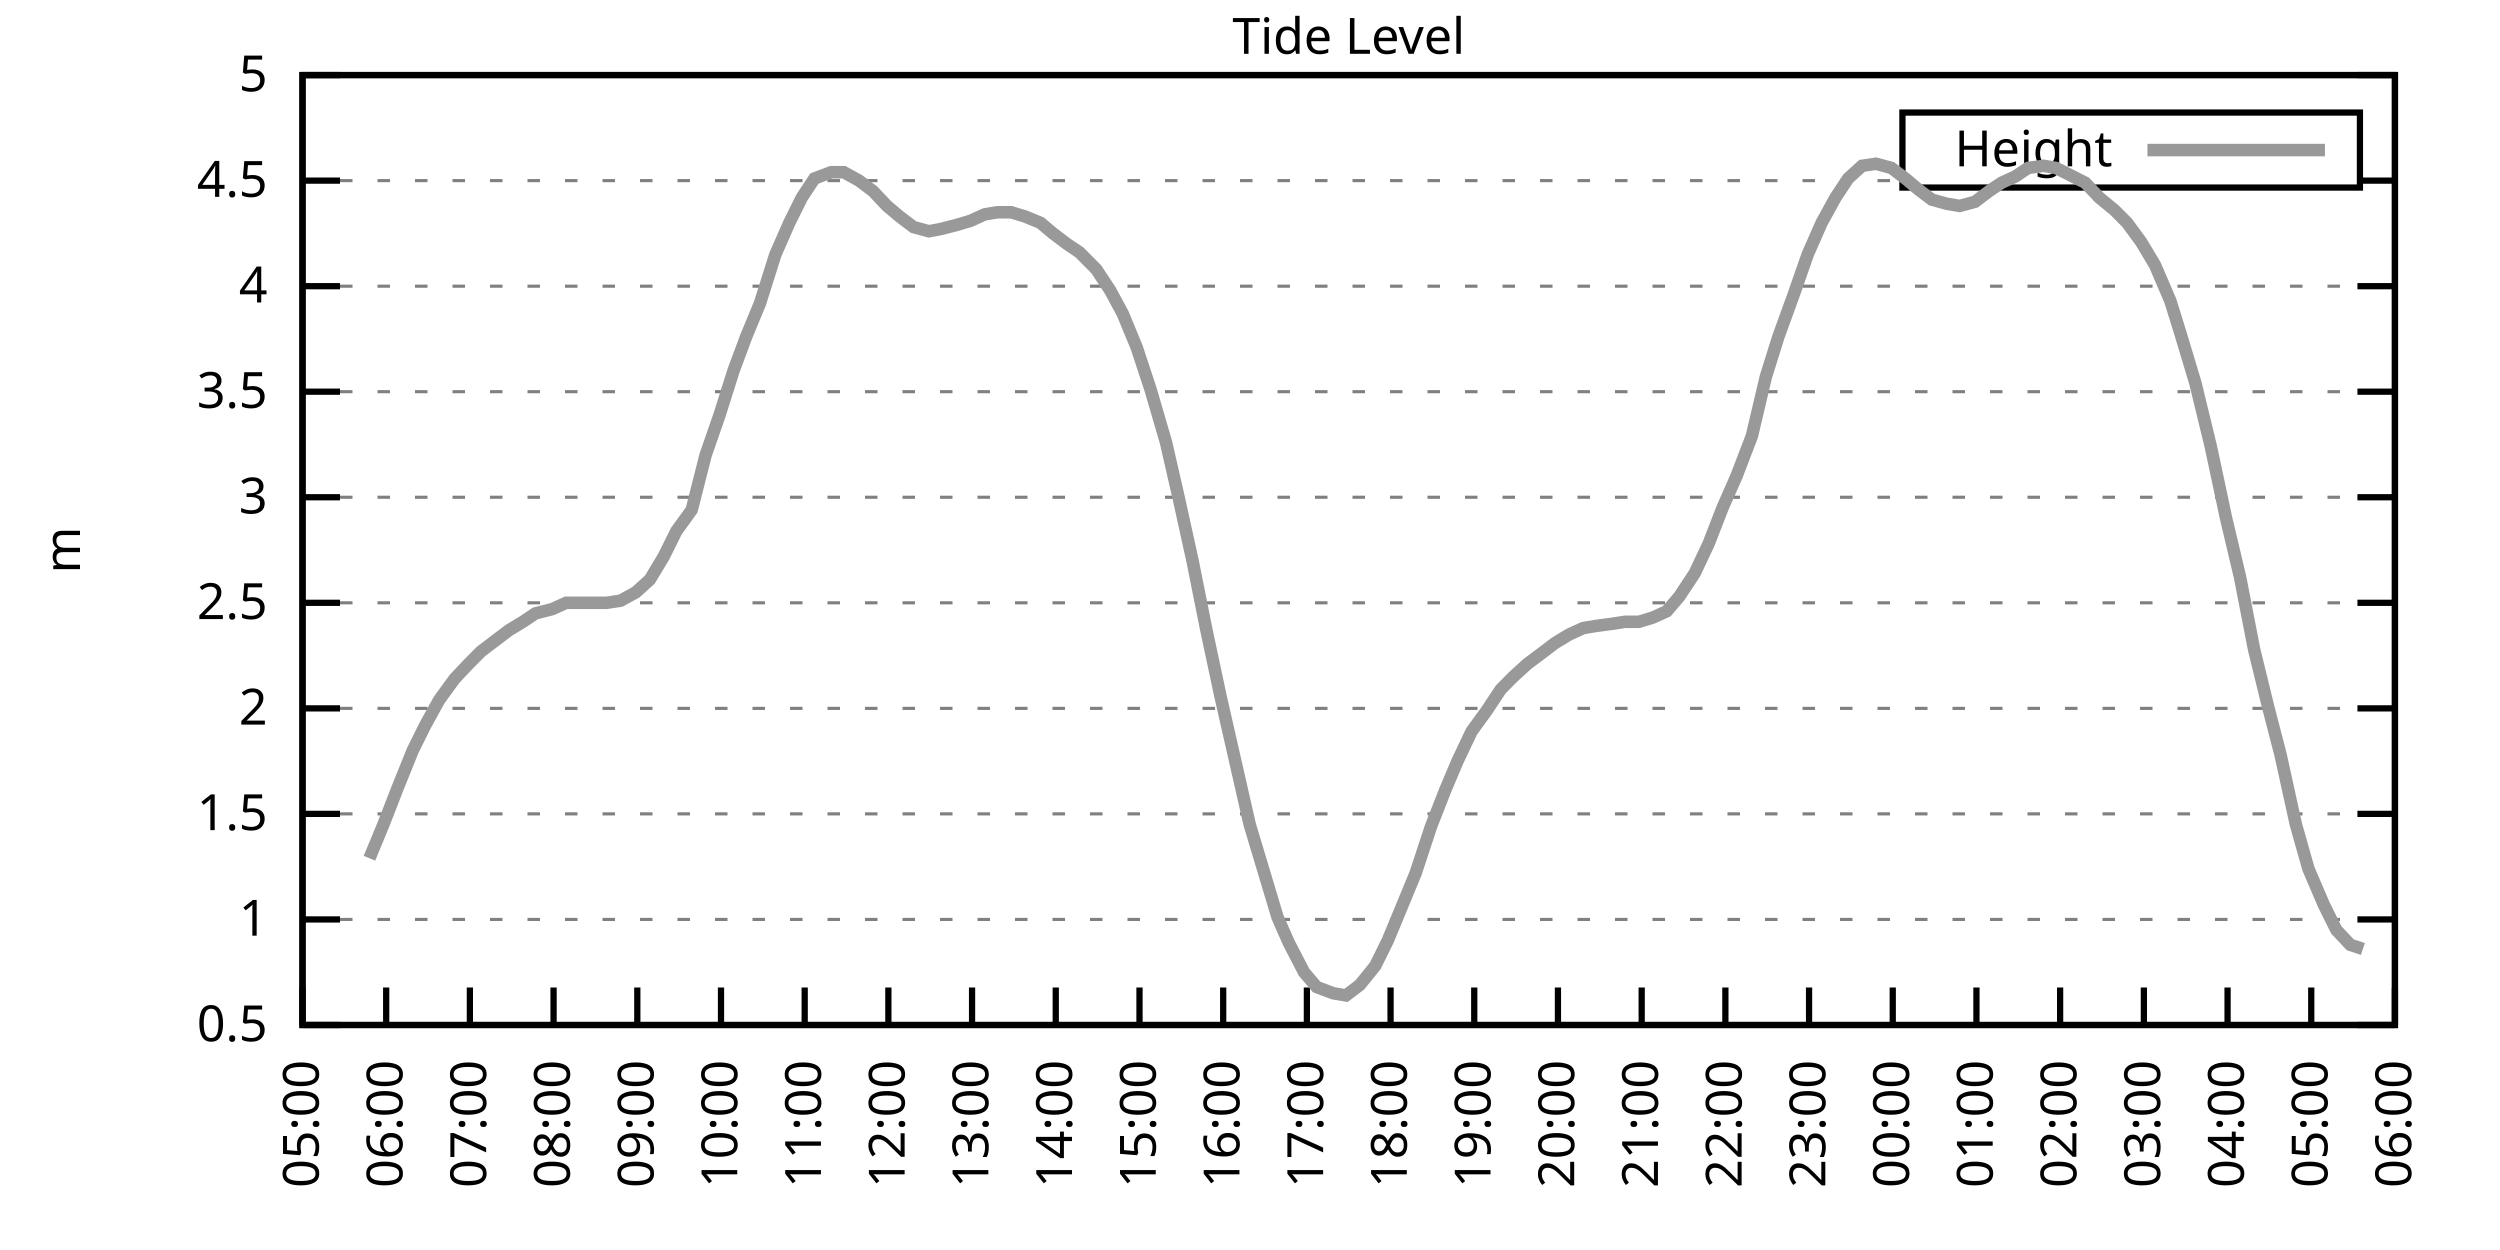
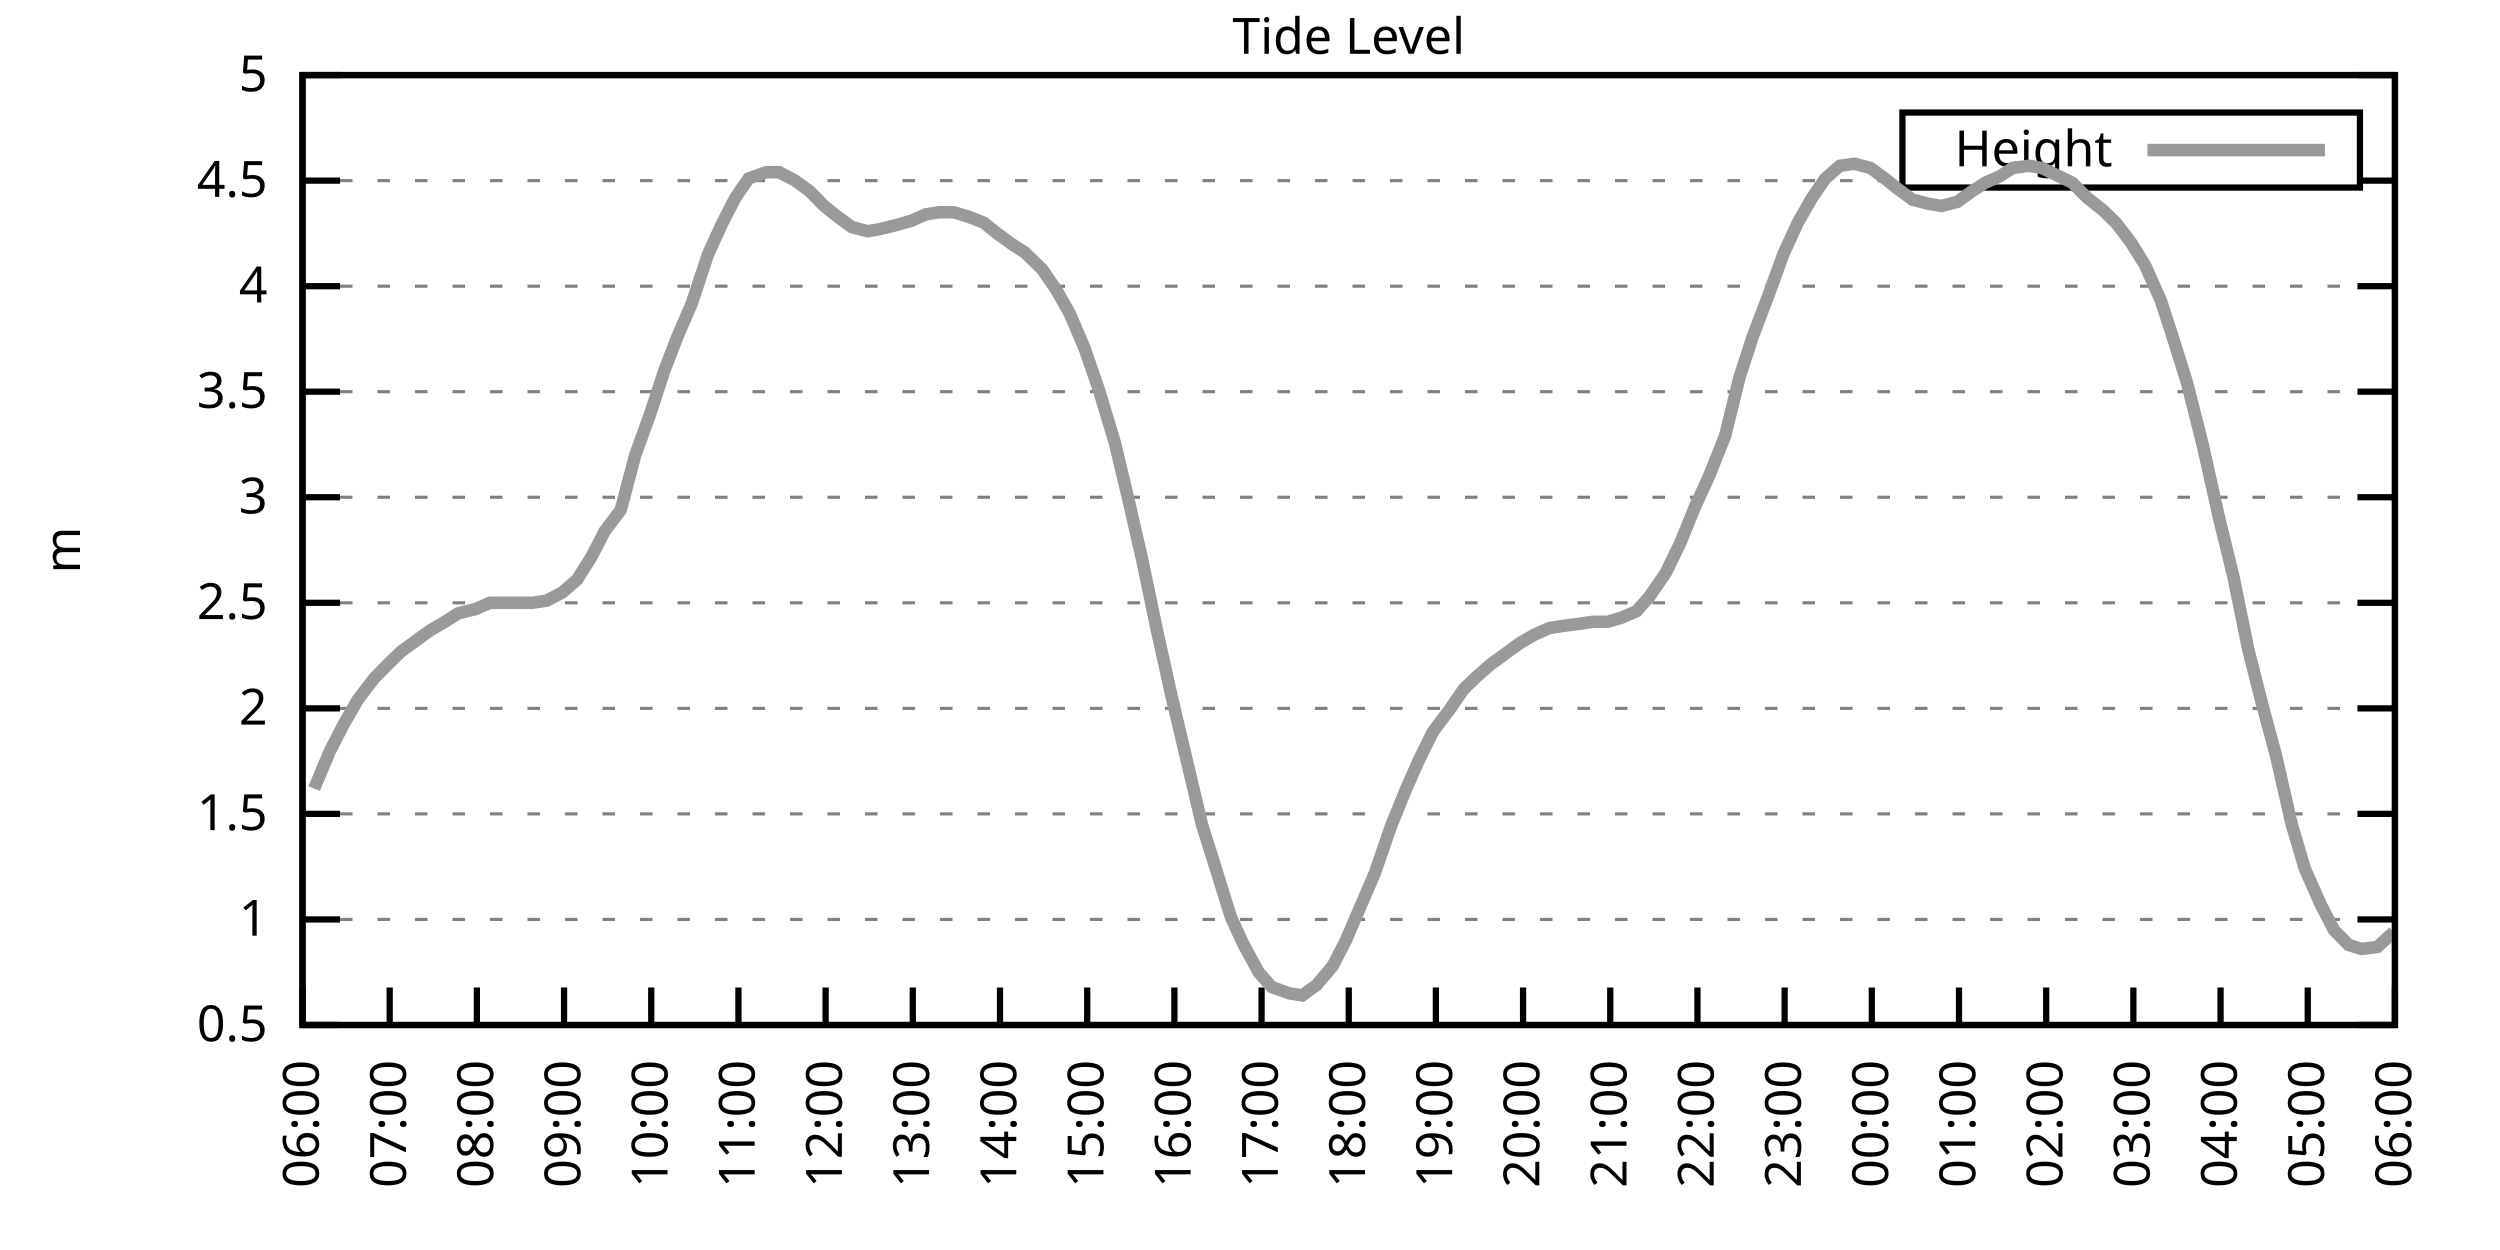
<svg xmlns="http://www.w3.org/2000/svg" xmlns:xlink="http://www.w3.org/1999/xlink" width="400" height="200" viewBox="0 0 400 200">
  <g id="gnuplot_canvas">
    <rect x="0" y="0" width="400" height="200" fill="none" />
    <defs>
      <circle id="gpDot" r="0.5" stroke-width="0.5" stroke="currentColor" />
      <path id="gpPt0" stroke-width="0.333" stroke="currentColor" d="M-1,0 h2 M0,-1 v2" />
      <path id="gpPt1" stroke-width="0.333" stroke="currentColor" d="M-1,-1 L1,1 M1,-1 L-1,1" />
      <path id="gpPt2" stroke-width="0.333" stroke="currentColor" d="M-1,0 L1,0 M0,-1 L0,1 M-1,-1 L1,1 M-1,1 L1,-1" />
      <rect id="gpPt3" stroke-width="0.333" stroke="currentColor" x="-1" y="-1" width="2" height="2" />
      <rect id="gpPt4" stroke-width="0.333" stroke="currentColor" fill="currentColor" x="-1" y="-1" width="2" height="2" />
      <circle id="gpPt5" stroke-width="0.333" stroke="currentColor" cx="0" cy="0" r="1" />
      <use xlink:href="#gpPt5" id="gpPt6" fill="currentColor" stroke="none" />
      <path id="gpPt7" stroke-width="0.333" stroke="currentColor" d="M0,-1.33 L-1.33,0.67 L1.33,0.67 z" />
      <use xlink:href="#gpPt7" id="gpPt8" fill="currentColor" stroke="none" />
      <use xlink:href="#gpPt7" id="gpPt9" stroke="currentColor" transform="rotate(180)" />
      <use xlink:href="#gpPt9" id="gpPt10" fill="currentColor" stroke="none" />
      <use xlink:href="#gpPt3" id="gpPt11" stroke="currentColor" transform="rotate(45)" />
      <use xlink:href="#gpPt11" id="gpPt12" fill="currentColor" stroke="none" />
      <path id="gpPt13" stroke-width="0.333" stroke="currentColor" d="M0,1.330 L1.265,0.411 L0.782,-1.067 L-0.782,-1.076 L-1.265,0.411 z" />
      <use xlink:href="#gpPt13" id="gpPt14" fill="currentColor" stroke="none" />
      <filter id="textbox" filterUnits="objectBoundingBox" x="0" y="0" height="1" width="1">
        <feFlood flood-color="white" flood-opacity="1" result="bgnd" />
        <feComposite in="SourceGraphic" in2="bgnd" operator="atop" />
      </filter>
      <filter id="greybox" filterUnits="objectBoundingBox" x="0" y="0" height="1" width="1">
        <feFlood flood-color="lightgrey" flood-opacity="1" result="grey" />
        <feComposite in="SourceGraphic" in2="grey" operator="atop" />
      </filter>
    </defs>
    <g fill="none" color="white" stroke="currentColor" stroke-width="1.00" stroke-linecap="butt" stroke-linejoin="miter">
</g>
    <g fill="none" color="black" stroke="currentColor" stroke-width="1.00" stroke-linecap="butt" stroke-linejoin="miter">
      <g stroke="none" shape-rendering="crispEdges">
        <polygon fill="rgb(255, 255, 255)" points="48.40,164.00 383.18,164.00 383.18,12.02 48.40,12.02 " />
      </g>
    </g>
    <g fill="none" color="black" stroke="currentColor" stroke-width="1.00" stroke-linecap="butt" stroke-linejoin="miter">
</g>
    <g fill="none" color="black" stroke="black" stroke-width="0.50" stroke-linecap="butt" stroke-linejoin="miter">
</g>
    <g fill="none" color="gray" stroke="currentColor" stroke-width="0.50" stroke-linecap="butt" stroke-linejoin="miter">
      <path stroke="gray" stroke-dasharray="2,4" class="gridline" d="M48.40,164.00 L383.19,164.00  " />
    </g>
    <g fill="none" color="gray" stroke="gray" stroke-width="1.00" stroke-linecap="butt" stroke-linejoin="miter">
</g>
    <g fill="none" color="black" stroke="currentColor" stroke-width="1.00" stroke-linecap="butt" stroke-linejoin="miter">
      <path stroke="black" d="M48.40,164.00 L54.40,164.00 M383.19,164.00 L377.19,164.00  " />
      <g transform="translate(42.80,166.60)" stroke="none" fill="black" font-family="Sans" font-size="8.00" text-anchor="end">
        <text>
          <tspan font-family="Sans"> 0.5</tspan>
        </text>
      </g>
    </g>
    <g fill="none" color="black" stroke="currentColor" stroke-width="1.00" stroke-linecap="butt" stroke-linejoin="miter">
</g>
    <g fill="none" color="black" stroke="black" stroke-width="0.50" stroke-linecap="butt" stroke-linejoin="miter">
</g>
    <g fill="none" color="gray" stroke="currentColor" stroke-width="0.50" stroke-linecap="butt" stroke-linejoin="miter">
      <path stroke="gray" stroke-dasharray="2,4" class="gridline" d="M48.40,147.11 L383.19,147.11  " />
    </g>
    <g fill="none" color="gray" stroke="gray" stroke-width="1.00" stroke-linecap="butt" stroke-linejoin="miter">
</g>
    <g fill="none" color="black" stroke="currentColor" stroke-width="1.00" stroke-linecap="butt" stroke-linejoin="miter">
      <path stroke="black" d="M48.40,147.11 L54.40,147.11 M383.19,147.11 L377.19,147.11  " />
      <g transform="translate(42.80,149.71)" stroke="none" fill="black" font-family="Sans" font-size="8.00" text-anchor="end">
        <text>
          <tspan font-family="Sans"> 1</tspan>
        </text>
      </g>
    </g>
    <g fill="none" color="black" stroke="currentColor" stroke-width="1.00" stroke-linecap="butt" stroke-linejoin="miter">
</g>
    <g fill="none" color="black" stroke="black" stroke-width="0.50" stroke-linecap="butt" stroke-linejoin="miter">
</g>
    <g fill="none" color="gray" stroke="currentColor" stroke-width="0.50" stroke-linecap="butt" stroke-linejoin="miter">
      <path stroke="gray" stroke-dasharray="2,4" class="gridline" d="M48.40,130.22 L383.19,130.22  " />
    </g>
    <g fill="none" color="gray" stroke="gray" stroke-width="1.00" stroke-linecap="butt" stroke-linejoin="miter">
</g>
    <g fill="none" color="black" stroke="currentColor" stroke-width="1.00" stroke-linecap="butt" stroke-linejoin="miter">
      <path stroke="black" d="M48.40,130.22 L54.40,130.22 M383.19,130.22 L377.19,130.22  " />
      <g transform="translate(42.80,132.82)" stroke="none" fill="black" font-family="Sans" font-size="8.00" text-anchor="end">
        <text>
          <tspan font-family="Sans"> 1.5</tspan>
        </text>
      </g>
    </g>
    <g fill="none" color="black" stroke="currentColor" stroke-width="1.00" stroke-linecap="butt" stroke-linejoin="miter">
</g>
    <g fill="none" color="black" stroke="black" stroke-width="0.50" stroke-linecap="butt" stroke-linejoin="miter">
</g>
    <g fill="none" color="gray" stroke="currentColor" stroke-width="0.50" stroke-linecap="butt" stroke-linejoin="miter">
      <path stroke="gray" stroke-dasharray="2,4" class="gridline" d="M48.40,113.34 L383.19,113.34  " />
    </g>
    <g fill="none" color="gray" stroke="gray" stroke-width="1.00" stroke-linecap="butt" stroke-linejoin="miter">
</g>
    <g fill="none" color="black" stroke="currentColor" stroke-width="1.00" stroke-linecap="butt" stroke-linejoin="miter">
      <path stroke="black" d="M48.40,113.34 L54.40,113.34 M383.19,113.34 L377.19,113.34  " />
      <g transform="translate(42.80,115.94)" stroke="none" fill="black" font-family="Sans" font-size="8.00" text-anchor="end">
        <text>
          <tspan font-family="Sans"> 2</tspan>
        </text>
      </g>
    </g>
    <g fill="none" color="black" stroke="currentColor" stroke-width="1.00" stroke-linecap="butt" stroke-linejoin="miter">
</g>
    <g fill="none" color="black" stroke="black" stroke-width="0.50" stroke-linecap="butt" stroke-linejoin="miter">
</g>
    <g fill="none" color="gray" stroke="currentColor" stroke-width="0.50" stroke-linecap="butt" stroke-linejoin="miter">
      <path stroke="gray" stroke-dasharray="2,4" class="gridline" d="M48.40,96.45 L383.19,96.45  " />
    </g>
    <g fill="none" color="gray" stroke="gray" stroke-width="1.00" stroke-linecap="butt" stroke-linejoin="miter">
</g>
    <g fill="none" color="black" stroke="currentColor" stroke-width="1.00" stroke-linecap="butt" stroke-linejoin="miter">
      <path stroke="black" d="M48.40,96.45 L54.40,96.45 M383.19,96.45 L377.19,96.45  " />
      <g transform="translate(42.80,99.05)" stroke="none" fill="black" font-family="Sans" font-size="8.00" text-anchor="end">
        <text>
          <tspan font-family="Sans"> 2.5</tspan>
        </text>
      </g>
    </g>
    <g fill="none" color="black" stroke="currentColor" stroke-width="1.00" stroke-linecap="butt" stroke-linejoin="miter">
</g>
    <g fill="none" color="black" stroke="black" stroke-width="0.50" stroke-linecap="butt" stroke-linejoin="miter">
</g>
    <g fill="none" color="gray" stroke="currentColor" stroke-width="0.50" stroke-linecap="butt" stroke-linejoin="miter">
      <path stroke="gray" stroke-dasharray="2,4" class="gridline" d="M48.40,79.56 L383.19,79.56  " />
    </g>
    <g fill="none" color="gray" stroke="gray" stroke-width="1.00" stroke-linecap="butt" stroke-linejoin="miter">
</g>
    <g fill="none" color="black" stroke="currentColor" stroke-width="1.00" stroke-linecap="butt" stroke-linejoin="miter">
      <path stroke="black" d="M48.40,79.56 L54.40,79.56 M383.19,79.56 L377.19,79.56  " />
      <g transform="translate(42.80,82.16)" stroke="none" fill="black" font-family="Sans" font-size="8.00" text-anchor="end">
        <text>
          <tspan font-family="Sans"> 3</tspan>
        </text>
      </g>
    </g>
    <g fill="none" color="black" stroke="currentColor" stroke-width="1.00" stroke-linecap="butt" stroke-linejoin="miter">
</g>
    <g fill="none" color="black" stroke="black" stroke-width="0.50" stroke-linecap="butt" stroke-linejoin="miter">
</g>
    <g fill="none" color="gray" stroke="currentColor" stroke-width="0.50" stroke-linecap="butt" stroke-linejoin="miter">
      <path stroke="gray" stroke-dasharray="2,4" class="gridline" d="M48.40,62.67 L383.19,62.67  " />
    </g>
    <g fill="none" color="gray" stroke="gray" stroke-width="1.00" stroke-linecap="butt" stroke-linejoin="miter">
</g>
    <g fill="none" color="black" stroke="currentColor" stroke-width="1.00" stroke-linecap="butt" stroke-linejoin="miter">
      <path stroke="black" d="M48.40,62.67 L54.40,62.67 M383.19,62.67 L377.19,62.67  " />
      <g transform="translate(42.80,65.27)" stroke="none" fill="black" font-family="Sans" font-size="8.00" text-anchor="end">
        <text>
          <tspan font-family="Sans"> 3.5</tspan>
        </text>
      </g>
    </g>
    <g fill="none" color="black" stroke="currentColor" stroke-width="1.00" stroke-linecap="butt" stroke-linejoin="miter">
</g>
    <g fill="none" color="black" stroke="black" stroke-width="0.50" stroke-linecap="butt" stroke-linejoin="miter">
</g>
    <g fill="none" color="gray" stroke="currentColor" stroke-width="0.50" stroke-linecap="butt" stroke-linejoin="miter">
      <path stroke="gray" stroke-dasharray="2,4" class="gridline" d="M48.40,45.79 L383.19,45.79  " />
    </g>
    <g fill="none" color="gray" stroke="gray" stroke-width="1.00" stroke-linecap="butt" stroke-linejoin="miter">
</g>
    <g fill="none" color="black" stroke="currentColor" stroke-width="1.00" stroke-linecap="butt" stroke-linejoin="miter">
      <path stroke="black" d="M48.40,45.79 L54.40,45.79 M383.19,45.79 L377.19,45.79  " />
      <g transform="translate(42.80,48.39)" stroke="none" fill="black" font-family="Sans" font-size="8.00" text-anchor="end">
        <text>
          <tspan font-family="Sans"> 4</tspan>
        </text>
      </g>
    </g>
    <g fill="none" color="black" stroke="currentColor" stroke-width="1.00" stroke-linecap="butt" stroke-linejoin="miter">
</g>
    <g fill="none" color="black" stroke="black" stroke-width="0.50" stroke-linecap="butt" stroke-linejoin="miter">
</g>
    <g fill="none" color="gray" stroke="currentColor" stroke-width="0.50" stroke-linecap="butt" stroke-linejoin="miter">
      <path stroke="gray" stroke-dasharray="2,4" class="gridline" d="M48.40,28.90 L304.39,28.90 M377.59,28.90 L383.19,28.90  " />
    </g>
    <g fill="none" color="gray" stroke="gray" stroke-width="1.00" stroke-linecap="butt" stroke-linejoin="miter">
</g>
    <g fill="none" color="black" stroke="currentColor" stroke-width="1.00" stroke-linecap="butt" stroke-linejoin="miter">
      <path stroke="black" d="M48.40,28.90 L54.40,28.90 M383.19,28.90 L377.19,28.90  " />
      <g transform="translate(42.80,31.50)" stroke="none" fill="black" font-family="Sans" font-size="8.00" text-anchor="end">
        <text>
          <tspan font-family="Sans"> 4.5</tspan>
        </text>
      </g>
    </g>
    <g fill="none" color="black" stroke="currentColor" stroke-width="1.00" stroke-linecap="butt" stroke-linejoin="miter">
</g>
    <g fill="none" color="black" stroke="black" stroke-width="0.50" stroke-linecap="butt" stroke-linejoin="miter">
</g>
    <g fill="none" color="gray" stroke="currentColor" stroke-width="0.50" stroke-linecap="butt" stroke-linejoin="miter">
      <path stroke="gray" stroke-dasharray="2,4" class="gridline" d="M48.40,12.01 L383.19,12.01  " />
    </g>
    <g fill="none" color="gray" stroke="gray" stroke-width="1.00" stroke-linecap="butt" stroke-linejoin="miter">
</g>
    <g fill="none" color="black" stroke="currentColor" stroke-width="1.00" stroke-linecap="butt" stroke-linejoin="miter">
      <path stroke="black" d="M48.40,12.01 L54.40,12.01 M383.19,12.01 L377.19,12.01  " />
      <g transform="translate(42.80,14.61)" stroke="none" fill="black" font-family="Sans" font-size="8.00" text-anchor="end">
        <text>
          <tspan font-family="Sans"> 5</tspan>
        </text>
      </g>
    </g>
    <g fill="none" color="black" stroke="currentColor" stroke-width="1.00" stroke-linecap="butt" stroke-linejoin="miter">
      <path stroke="black" d="M48.40,164.00 L48.40,158.00  " />
      <g transform="translate(51.00,169.60) rotate(270.00)" stroke="none" fill="black" font-family="Sans" font-size="8.00" text-anchor="end">
        <text>
-           <tspan font-family="Sans">05:00</tspan>
-         </text>
-       </g>
-     </g>
-     <g fill="none" color="black" stroke="currentColor" stroke-width="1.00" stroke-linecap="butt" stroke-linejoin="miter">
-       <path stroke="black" d="M61.79,164.00 L61.79,158.00  " />
-       <g transform="translate(64.39,169.60) rotate(270.00)" stroke="none" fill="black" font-family="Sans" font-size="8.00" text-anchor="end">
-         <text>
          <tspan font-family="Sans">06:00</tspan>
        </text>
      </g>
    </g>
    <g fill="none" color="black" stroke="currentColor" stroke-width="1.00" stroke-linecap="butt" stroke-linejoin="miter">
-       <path stroke="black" d="M75.18,164.00 L75.18,158.00  " />
-       <g transform="translate(77.78,169.60) rotate(270.00)" stroke="none" fill="black" font-family="Sans" font-size="8.00" text-anchor="end">
+       <path stroke="black" d="M62.35,164.00 L62.35,158.00  " />
+       <g transform="translate(64.95,169.60) rotate(270.00)" stroke="none" fill="black" font-family="Sans" font-size="8.00" text-anchor="end">
        <text>
          <tspan font-family="Sans">07:00</tspan>
        </text>
      </g>
    </g>
    <g fill="none" color="black" stroke="currentColor" stroke-width="1.00" stroke-linecap="butt" stroke-linejoin="miter">
-       <path stroke="black" d="M88.57,164.00 L88.57,158.00  " />
-       <g transform="translate(91.17,169.60) rotate(270.00)" stroke="none" fill="black" font-family="Sans" font-size="8.00" text-anchor="end">
+       <path stroke="black" d="M76.30,164.00 L76.30,158.00  " />
+       <g transform="translate(78.90,169.60) rotate(270.00)" stroke="none" fill="black" font-family="Sans" font-size="8.00" text-anchor="end">
        <text>
          <tspan font-family="Sans">08:00</tspan>
        </text>
      </g>
    </g>
    <g fill="none" color="black" stroke="currentColor" stroke-width="1.00" stroke-linecap="butt" stroke-linejoin="miter">
-       <path stroke="black" d="M101.97,164.00 L101.97,158.00  " />
-       <g transform="translate(104.57,169.60) rotate(270.00)" stroke="none" fill="black" font-family="Sans" font-size="8.00" text-anchor="end">
+       <path stroke="black" d="M90.25,164.00 L90.25,158.00  " />
+       <g transform="translate(92.85,169.60) rotate(270.00)" stroke="none" fill="black" font-family="Sans" font-size="8.00" text-anchor="end">
        <text>
          <tspan font-family="Sans">09:00</tspan>
        </text>
      </g>
    </g>
    <g fill="none" color="black" stroke="currentColor" stroke-width="1.00" stroke-linecap="butt" stroke-linejoin="miter">
-       <path stroke="black" d="M115.36,164.00 L115.36,158.00  " />
-       <g transform="translate(117.96,169.60) rotate(270.00)" stroke="none" fill="black" font-family="Sans" font-size="8.00" text-anchor="end">
+       <path stroke="black" d="M104.20,164.00 L104.20,158.00  " />
+       <g transform="translate(106.80,169.60) rotate(270.00)" stroke="none" fill="black" font-family="Sans" font-size="8.00" text-anchor="end">
        <text>
          <tspan font-family="Sans">10:00</tspan>
        </text>
      </g>
    </g>
    <g fill="none" color="black" stroke="currentColor" stroke-width="1.00" stroke-linecap="butt" stroke-linejoin="miter">
-       <path stroke="black" d="M128.75,164.00 L128.75,158.00  " />
-       <g transform="translate(131.35,169.60) rotate(270.00)" stroke="none" fill="black" font-family="Sans" font-size="8.00" text-anchor="end">
+       <path stroke="black" d="M118.15,164.00 L118.15,158.00  " />
+       <g transform="translate(120.75,169.60) rotate(270.00)" stroke="none" fill="black" font-family="Sans" font-size="8.00" text-anchor="end">
        <text>
          <tspan font-family="Sans">11:00</tspan>
        </text>
      </g>
    </g>
    <g fill="none" color="black" stroke="currentColor" stroke-width="1.00" stroke-linecap="butt" stroke-linejoin="miter">
-       <path stroke="black" d="M142.14,164.00 L142.14,158.00  " />
-       <g transform="translate(144.74,169.60) rotate(270.00)" stroke="none" fill="black" font-family="Sans" font-size="8.00" text-anchor="end">
+       <path stroke="black" d="M132.10,164.00 L132.10,158.00  " />
+       <g transform="translate(134.70,169.60) rotate(270.00)" stroke="none" fill="black" font-family="Sans" font-size="8.00" text-anchor="end">
        <text>
          <tspan font-family="Sans">12:00</tspan>
        </text>
      </g>
    </g>
    <g fill="none" color="black" stroke="currentColor" stroke-width="1.00" stroke-linecap="butt" stroke-linejoin="miter">
-       <path stroke="black" d="M155.53,164.00 L155.53,158.00  " />
-       <g transform="translate(158.13,169.60) rotate(270.00)" stroke="none" fill="black" font-family="Sans" font-size="8.00" text-anchor="end">
+       <path stroke="black" d="M146.05,164.00 L146.05,158.00  " />
+       <g transform="translate(148.65,169.60) rotate(270.00)" stroke="none" fill="black" font-family="Sans" font-size="8.00" text-anchor="end">
        <text>
          <tspan font-family="Sans">13:00</tspan>
        </text>
      </g>
    </g>
    <g fill="none" color="black" stroke="currentColor" stroke-width="1.00" stroke-linecap="butt" stroke-linejoin="miter">
-       <path stroke="black" d="M168.92,164.00 L168.92,158.00  " />
-       <g transform="translate(171.52,169.60) rotate(270.00)" stroke="none" fill="black" font-family="Sans" font-size="8.00" text-anchor="end">
+       <path stroke="black" d="M160.00,164.00 L160.00,158.00  " />
+       <g transform="translate(162.60,169.60) rotate(270.00)" stroke="none" fill="black" font-family="Sans" font-size="8.00" text-anchor="end">
        <text>
          <tspan font-family="Sans">14:00</tspan>
        </text>
      </g>
    </g>
    <g fill="none" color="black" stroke="currentColor" stroke-width="1.00" stroke-linecap="butt" stroke-linejoin="miter">
-       <path stroke="black" d="M182.32,164.00 L182.32,158.00  " />
-       <g transform="translate(184.92,169.60) rotate(270.00)" stroke="none" fill="black" font-family="Sans" font-size="8.00" text-anchor="end">
+       <path stroke="black" d="M173.95,164.00 L173.95,158.00  " />
+       <g transform="translate(176.55,169.60) rotate(270.00)" stroke="none" fill="black" font-family="Sans" font-size="8.00" text-anchor="end">
        <text>
          <tspan font-family="Sans">15:00</tspan>
        </text>
      </g>
    </g>
    <g fill="none" color="black" stroke="currentColor" stroke-width="1.00" stroke-linecap="butt" stroke-linejoin="miter">
-       <path stroke="black" d="M195.71,164.00 L195.71,158.00  " />
-       <g transform="translate(198.31,169.60) rotate(270.00)" stroke="none" fill="black" font-family="Sans" font-size="8.00" text-anchor="end">
+       <path stroke="black" d="M187.90,164.00 L187.90,158.00  " />
+       <g transform="translate(190.50,169.60) rotate(270.00)" stroke="none" fill="black" font-family="Sans" font-size="8.00" text-anchor="end">
        <text>
          <tspan font-family="Sans">16:00</tspan>
        </text>
      </g>
    </g>
    <g fill="none" color="black" stroke="currentColor" stroke-width="1.00" stroke-linecap="butt" stroke-linejoin="miter">
-       <path stroke="black" d="M209.10,164.00 L209.10,158.00  " />
-       <g transform="translate(211.70,169.60) rotate(270.00)" stroke="none" fill="black" font-family="Sans" font-size="8.00" text-anchor="end">
+       <path stroke="black" d="M201.85,164.00 L201.85,158.00  " />
+       <g transform="translate(204.45,169.60) rotate(270.00)" stroke="none" fill="black" font-family="Sans" font-size="8.00" text-anchor="end">
        <text>
          <tspan font-family="Sans">17:00</tspan>
        </text>
      </g>
    </g>
    <g fill="none" color="black" stroke="currentColor" stroke-width="1.00" stroke-linecap="butt" stroke-linejoin="miter">
-       <path stroke="black" d="M222.49,164.00 L222.49,158.00  " />
-       <g transform="translate(225.09,169.60) rotate(270.00)" stroke="none" fill="black" font-family="Sans" font-size="8.00" text-anchor="end">
+       <path stroke="black" d="M215.80,164.00 L215.80,158.00  " />
+       <g transform="translate(218.40,169.60) rotate(270.00)" stroke="none" fill="black" font-family="Sans" font-size="8.00" text-anchor="end">
        <text>
          <tspan font-family="Sans">18:00</tspan>
        </text>
      </g>
    </g>
    <g fill="none" color="black" stroke="currentColor" stroke-width="1.00" stroke-linecap="butt" stroke-linejoin="miter">
-       <path stroke="black" d="M235.88,164.00 L235.88,158.00  " />
-       <g transform="translate(238.48,169.60) rotate(270.00)" stroke="none" fill="black" font-family="Sans" font-size="8.00" text-anchor="end">
+       <path stroke="black" d="M229.74,164.00 L229.74,158.00  " />
+       <g transform="translate(232.34,169.60) rotate(270.00)" stroke="none" fill="black" font-family="Sans" font-size="8.00" text-anchor="end">
        <text>
          <tspan font-family="Sans">19:00</tspan>
        </text>
      </g>
    </g>
    <g fill="none" color="black" stroke="currentColor" stroke-width="1.00" stroke-linecap="butt" stroke-linejoin="miter">
-       <path stroke="black" d="M249.27,164.00 L249.27,158.00  " />
-       <g transform="translate(251.87,169.60) rotate(270.00)" stroke="none" fill="black" font-family="Sans" font-size="8.00" text-anchor="end">
+       <path stroke="black" d="M243.69,164.00 L243.69,158.00  " />
+       <g transform="translate(246.29,169.60) rotate(270.00)" stroke="none" fill="black" font-family="Sans" font-size="8.00" text-anchor="end">
        <text>
          <tspan font-family="Sans">20:00</tspan>
        </text>
      </g>
    </g>
    <g fill="none" color="black" stroke="currentColor" stroke-width="1.00" stroke-linecap="butt" stroke-linejoin="miter">
-       <path stroke="black" d="M262.67,164.00 L262.67,158.00  " />
-       <g transform="translate(265.27,169.60) rotate(270.00)" stroke="none" fill="black" font-family="Sans" font-size="8.00" text-anchor="end">
+       <path stroke="black" d="M257.64,164.00 L257.64,158.00  " />
+       <g transform="translate(260.24,169.60) rotate(270.00)" stroke="none" fill="black" font-family="Sans" font-size="8.00" text-anchor="end">
        <text>
          <tspan font-family="Sans">21:00</tspan>
        </text>
      </g>
    </g>
    <g fill="none" color="black" stroke="currentColor" stroke-width="1.00" stroke-linecap="butt" stroke-linejoin="miter">
-       <path stroke="black" d="M276.06,164.00 L276.06,158.00  " />
-       <g transform="translate(278.66,169.60) rotate(270.00)" stroke="none" fill="black" font-family="Sans" font-size="8.00" text-anchor="end">
+       <path stroke="black" d="M271.59,164.00 L271.59,158.00  " />
+       <g transform="translate(274.19,169.60) rotate(270.00)" stroke="none" fill="black" font-family="Sans" font-size="8.00" text-anchor="end">
        <text>
          <tspan font-family="Sans">22:00</tspan>
        </text>
      </g>
    </g>
    <g fill="none" color="black" stroke="currentColor" stroke-width="1.00" stroke-linecap="butt" stroke-linejoin="miter">
-       <path stroke="black" d="M289.45,164.00 L289.45,158.00  " />
-       <g transform="translate(292.05,169.60) rotate(270.00)" stroke="none" fill="black" font-family="Sans" font-size="8.00" text-anchor="end">
+       <path stroke="black" d="M285.54,164.00 L285.54,158.00  " />
+       <g transform="translate(288.14,169.60) rotate(270.00)" stroke="none" fill="black" font-family="Sans" font-size="8.00" text-anchor="end">
        <text>
          <tspan font-family="Sans">23:00</tspan>
        </text>
      </g>
    </g>
    <g fill="none" color="black" stroke="currentColor" stroke-width="1.00" stroke-linecap="butt" stroke-linejoin="miter">
-       <path stroke="black" d="M302.84,164.00 L302.84,158.00  " />
-       <g transform="translate(305.44,169.60) rotate(270.00)" stroke="none" fill="black" font-family="Sans" font-size="8.00" text-anchor="end">
+       <path stroke="black" d="M299.49,164.00 L299.49,158.00  " />
+       <g transform="translate(302.09,169.60) rotate(270.00)" stroke="none" fill="black" font-family="Sans" font-size="8.00" text-anchor="end">
        <text>
          <tspan font-family="Sans">00:00</tspan>
        </text>
      </g>
    </g>
    <g fill="none" color="black" stroke="currentColor" stroke-width="1.00" stroke-linecap="butt" stroke-linejoin="miter">
-       <path stroke="black" d="M316.23,164.00 L316.23,158.00  " />
-       <g transform="translate(318.83,169.60) rotate(270.00)" stroke="none" fill="black" font-family="Sans" font-size="8.00" text-anchor="end">
+       <path stroke="black" d="M313.44,164.00 L313.44,158.00  " />
+       <g transform="translate(316.04,169.60) rotate(270.00)" stroke="none" fill="black" font-family="Sans" font-size="8.00" text-anchor="end">
        <text>
          <tspan font-family="Sans">01:00</tspan>
        </text>
      </g>
    </g>
    <g fill="none" color="black" stroke="currentColor" stroke-width="1.00" stroke-linecap="butt" stroke-linejoin="miter">
-       <path stroke="black" d="M329.62,164.00 L329.62,158.00  " />
-       <g transform="translate(332.22,169.60) rotate(270.00)" stroke="none" fill="black" font-family="Sans" font-size="8.00" text-anchor="end">
+       <path stroke="black" d="M327.39,164.00 L327.39,158.00  " />
+       <g transform="translate(329.99,169.60) rotate(270.00)" stroke="none" fill="black" font-family="Sans" font-size="8.00" text-anchor="end">
        <text>
          <tspan font-family="Sans">02:00</tspan>
        </text>
      </g>
    </g>
    <g fill="none" color="black" stroke="currentColor" stroke-width="1.00" stroke-linecap="butt" stroke-linejoin="miter">
-       <path stroke="black" d="M343.02,164.00 L343.02,158.00  " />
-       <g transform="translate(345.62,169.60) rotate(270.00)" stroke="none" fill="black" font-family="Sans" font-size="8.00" text-anchor="end">
+       <path stroke="black" d="M341.34,164.00 L341.34,158.00  " />
+       <g transform="translate(343.94,169.60) rotate(270.00)" stroke="none" fill="black" font-family="Sans" font-size="8.00" text-anchor="end">
        <text>
          <tspan font-family="Sans">03:00</tspan>
        </text>
      </g>
    </g>
    <g fill="none" color="black" stroke="currentColor" stroke-width="1.00" stroke-linecap="butt" stroke-linejoin="miter">
-       <path stroke="black" d="M356.41,164.00 L356.41,158.00  " />
-       <g transform="translate(359.01,169.60) rotate(270.00)" stroke="none" fill="black" font-family="Sans" font-size="8.00" text-anchor="end">
+       <path stroke="black" d="M355.29,164.00 L355.29,158.00  " />
+       <g transform="translate(357.89,169.60) rotate(270.00)" stroke="none" fill="black" font-family="Sans" font-size="8.00" text-anchor="end">
        <text>
          <tspan font-family="Sans">04:00</tspan>
        </text>
      </g>
    </g>
    <g fill="none" color="black" stroke="currentColor" stroke-width="1.00" stroke-linecap="butt" stroke-linejoin="miter">
-       <path stroke="black" d="M369.80,164.00 L369.80,158.00  " />
-       <g transform="translate(372.40,169.60) rotate(270.00)" stroke="none" fill="black" font-family="Sans" font-size="8.00" text-anchor="end">
+       <path stroke="black" d="M369.24,164.00 L369.24,158.00  " />
+       <g transform="translate(371.84,169.60) rotate(270.00)" stroke="none" fill="black" font-family="Sans" font-size="8.00" text-anchor="end">
        <text>
          <tspan font-family="Sans">05:00</tspan>
        </text>
      </g>
    </g>
    <g fill="none" color="black" stroke="currentColor" stroke-width="1.00" stroke-linecap="butt" stroke-linejoin="miter">
      <path stroke="black" d="M383.19,164.00 L383.19,158.00  " />
      <g transform="translate(385.79,169.60) rotate(270.00)" stroke="none" fill="black" font-family="Sans" font-size="8.00" text-anchor="end">
        <text>
          <tspan font-family="Sans">06:00</tspan>
        </text>
      </g>
    </g>
    <g fill="none" color="black" stroke="currentColor" stroke-width="1.00" stroke-linecap="butt" stroke-linejoin="miter">
</g>
    <g fill="none" color="black" stroke="currentColor" stroke-width="1.00" stroke-linecap="butt" stroke-linejoin="miter">
      <path stroke="black" d="M48.40,12.01 L48.40,164.00 L383.19,164.00 L383.19,12.01 L48.40,12.01 Z  " />
    </g>
    <g fill="none" color="black" stroke="currentColor" stroke-width="1.00" stroke-linecap="butt" stroke-linejoin="miter">
</g>
    <g fill="none" color="black" stroke="currentColor" stroke-width="1.00" stroke-linecap="butt" stroke-linejoin="miter">
      <path stroke="black" d="M304.39,30.01 L304.39,18.01 L377.59,18.01 L377.59,30.01 L304.39,30.01 Z  " />
    </g>
    <g id="Tide_level_plot_1">
      <g fill="none" color="white" stroke="black" stroke-width="2.00" stroke-linecap="butt" stroke-linejoin="miter">
</g>
      <g fill="none" color="black" stroke="currentColor" stroke-width="2.00" stroke-linecap="butt" stroke-linejoin="miter">
        <g transform="translate(337.99,26.61)" stroke="none" fill="black" font-family="Sans" font-size="8.00" text-anchor="end">
          <text>
            <tspan font-family="Sans">Height</tspan>
          </text>
        </g>
      </g>
      <g fill="none" color="black" stroke="currentColor" stroke-width="2.00" stroke-linecap="butt" stroke-linejoin="miter">
-         <path stroke="rgb(153, 153, 153)" d="M343.59,24.01 L371.99,24.01 M59.11,137.32 L61.35,131.91 L63.58,126.17 L66.03,120.09 L68.04,116.04 L70.27,111.99   L72.73,108.61 L74.96,106.24 L76.97,104.22 L79.20,102.53 L81.43,100.84 L83.66,99.49 L85.67,98.14 L88.35,97.46   L90.58,96.45 L92.59,96.45 L95.05,96.45 L97.06,96.45 L99.29,96.11 L101.74,94.76 L103.98,92.73 L106.21,89.02   L108.22,84.97 L110.67,81.59 L112.90,72.81 L115.13,66.39 L117.37,59.30 L119.38,53.89 L121.61,48.49 L124.06,40.72   L126.29,35.65 L128.30,31.60 L130.31,28.56 L132.99,27.55 L135.00,27.55 L137.45,28.90 L139.69,30.59 L141.92,32.95   L143.93,34.64 L146.16,36.33 L148.61,37.00 L150.40,36.67 L153.08,35.99 L155.31,35.32 L157.54,34.30 L159.55,33.96   L161.78,33.96 L164.01,34.64 L166.47,35.65 L168.48,37.34 L170.71,39.03 L172.72,40.38 L175.40,43.08 L177.63,46.46   L179.64,50.18 L181.87,55.58 L184.10,62.34 L186.56,70.78 L188.57,79.56 L190.80,89.69 L193.03,100.84 L195.26,111.31   L197.72,122.12 L199.95,131.91 L202.18,139.34 L204.41,146.77 L206.20,150.83 L208.65,155.56 L210.66,157.92 L213.34,158.93   L215.35,159.27 L217.58,157.58 L220.04,154.54 L222.04,150.49 L224.28,145.09 L226.51,139.68 L228.96,132.25 L231.20,126.51   L233.20,121.78 L235.44,117.05 L237.89,113.67 L240.12,110.30 L242.13,108.27 L244.36,106.24 L246.60,104.56 L248.83,102.87   L251.06,101.52 L253.29,100.50 L255.30,100.16 L257.76,99.83 L259.99,99.49 L262.22,99.49 L264.45,98.81 L266.68,97.80   L268.69,95.44 L271.15,91.72 L273.38,86.99 L275.61,81.25 L277.84,76.18 L280.30,69.77 L282.53,60.31 L284.54,53.89   L286.99,47.14 L289.23,40.72 L291.46,35.65 L293.69,31.60 L295.70,28.56 L297.93,26.53 L300.16,26.20 L302.62,26.87   L304.85,28.56 L306.86,30.25 L309.09,31.94 L311.54,32.61 L313.55,32.95 L316.01,32.28 L318.24,30.59 L320.25,29.24   L322.48,28.22 L324.49,26.87 L326.95,26.53 L328.95,26.87 L331.63,28.22 L333.64,29.24 L335.87,31.60 L338.33,33.63   L340.34,35.65 L342.57,38.69 L344.80,42.41 L347.26,48.15 L349.04,53.89 L351.27,61.32 L353.73,71.45 L356.18,82.94   L358.42,92.40 L360.65,103.88 L362.88,113.00 L364.89,120.77 L367.34,131.91 L369.35,139.01 L371.81,144.75 L373.82,148.80   L376.05,151.17 L378.06,151.84  " />
+         <path stroke="rgb(153, 153, 153)" d="M343.59,24.01 L371.99,24.01 M50.26,126.17 L52.82,120.09 L54.91,116.04 L57.23,111.99 L59.79,108.61 L62.12,106.24   L64.21,104.22 L66.53,102.53 L68.86,100.84 L71.18,99.49 L73.28,98.14 L76.07,97.46 L78.39,96.45 L80.48,96.45   L83.04,96.45 L85.13,96.45 L87.46,96.11 L90.02,94.76 L92.34,92.73 L94.67,89.02 L96.76,84.97 L99.32,81.59   L101.64,72.81 L103.97,66.39 L106.29,59.30 L108.38,53.89 L110.71,48.49 L113.27,40.72 L115.59,35.65 L117.68,31.60   L119.78,28.56 L122.57,27.55 L124.66,27.55 L127.22,28.90 L129.54,30.59 L131.87,32.95 L133.96,34.64 L136.28,36.33   L138.84,37.00 L140.70,36.67 L143.49,35.99 L145.81,35.32 L148.14,34.30 L150.23,33.96 L152.56,33.96 L154.88,34.64   L157.44,35.65 L159.53,37.34 L161.86,39.03 L163.95,40.38 L166.74,43.08 L169.06,46.46 L171.16,50.18 L173.48,55.58   L175.81,62.34 L178.36,70.78 L180.46,79.56 L182.78,89.69 L185.11,100.84 L187.43,111.31 L189.99,122.12 L192.31,131.91   L194.64,139.34 L196.96,146.77 L198.82,150.83 L201.38,155.56 L203.47,157.92 L206.26,158.93 L208.36,159.27 L210.68,157.58   L213.24,154.54 L215.33,150.49 L217.65,145.09 L219.98,139.68 L222.54,132.25 L224.86,126.51 L226.95,121.78 L229.28,117.05   L231.84,113.67 L234.16,110.30 L236.25,108.27 L238.58,106.24 L240.90,104.56 L243.23,102.87 L245.55,101.52 L247.88,100.50   L249.97,100.16 L252.53,99.83 L254.85,99.49 L257.18,99.49 L259.50,98.81 L261.83,97.80 L263.92,95.44 L266.48,91.72   L268.80,86.99 L271.13,81.25 L273.45,76.18 L276.01,69.77 L278.34,60.31 L280.43,53.89 L282.99,47.14 L285.31,40.72   L287.64,35.65 L289.96,31.60 L292.05,28.56 L294.38,26.53 L296.70,26.20 L299.26,26.87 L301.58,28.56 L303.68,30.25   L306.00,31.94 L308.56,32.61 L310.65,32.95 L313.21,32.28 L315.53,30.59 L317.63,29.24 L319.95,28.22 L322.04,26.87   L324.60,26.53 L326.69,26.87 L329.48,28.22 L331.58,29.24 L333.90,31.60 L336.46,33.63 L338.55,35.65 L340.88,38.69   L343.20,42.41 L345.76,48.15 L347.62,53.89 L349.94,61.32 L352.50,71.45 L355.06,82.94 L357.38,92.40 L359.71,103.88   L362.03,113.00 L364.13,120.77 L366.68,131.91 L368.78,139.01 L371.33,144.75 L373.43,148.80 L375.75,151.17 L377.84,151.84   L380.40,151.50 L382.96,149.14  " />
      </g>
    </g>
    <g fill="none" color="black" stroke="currentColor" stroke-width="2.00" stroke-linecap="butt" stroke-linejoin="miter">
</g>
    <g fill="none" color="black" stroke="black" stroke-width="1.00" stroke-linecap="butt" stroke-linejoin="miter">
</g>
    <g fill="none" color="black" stroke="currentColor" stroke-width="1.00" stroke-linecap="butt" stroke-linejoin="miter">
      <path stroke="black" d="M48.40,12.01 L48.40,164.00 L383.19,164.00 L383.19,12.01 L48.40,12.01 Z  " />
      <g transform="translate(12.80,88.01) rotate(270.00)" stroke="none" fill="black" font-family="Sans" font-size="8.00" text-anchor="middle">
        <text>
          <tspan font-family="Sans">m</tspan>
        </text>
      </g>
    </g>
    <g fill="none" color="black" stroke="currentColor" stroke-width="1.00" stroke-linecap="butt" stroke-linejoin="miter">
</g>
    <g fill="none" color="black" stroke="currentColor" stroke-width="1.00" stroke-linecap="butt" stroke-linejoin="miter">
      <g transform="translate(215.79,8.61)" stroke="none" fill="black" font-family="Sans" font-size="8.00" text-anchor="middle">
        <text>
          <tspan font-family="Sans">Tide Level</tspan>
        </text>
      </g>
    </g>
    <g fill="none" color="black" stroke="currentColor" stroke-width="1.00" stroke-linecap="butt" stroke-linejoin="miter">
</g>
  </g>
</svg>
